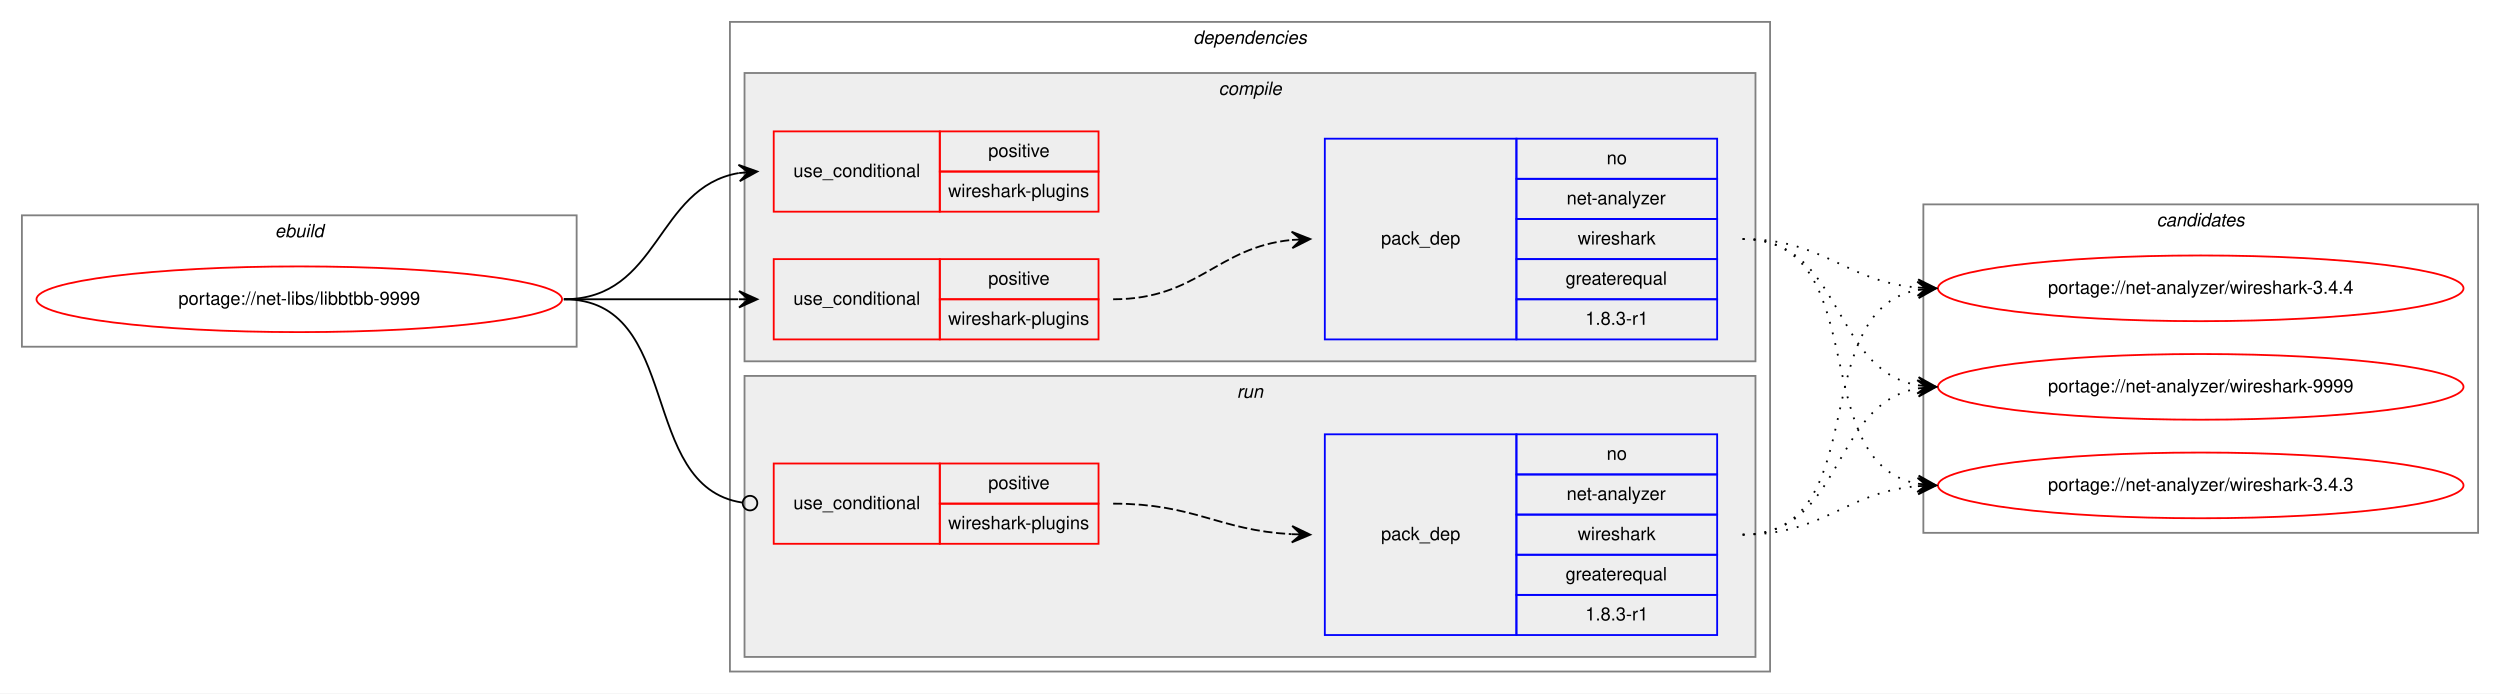
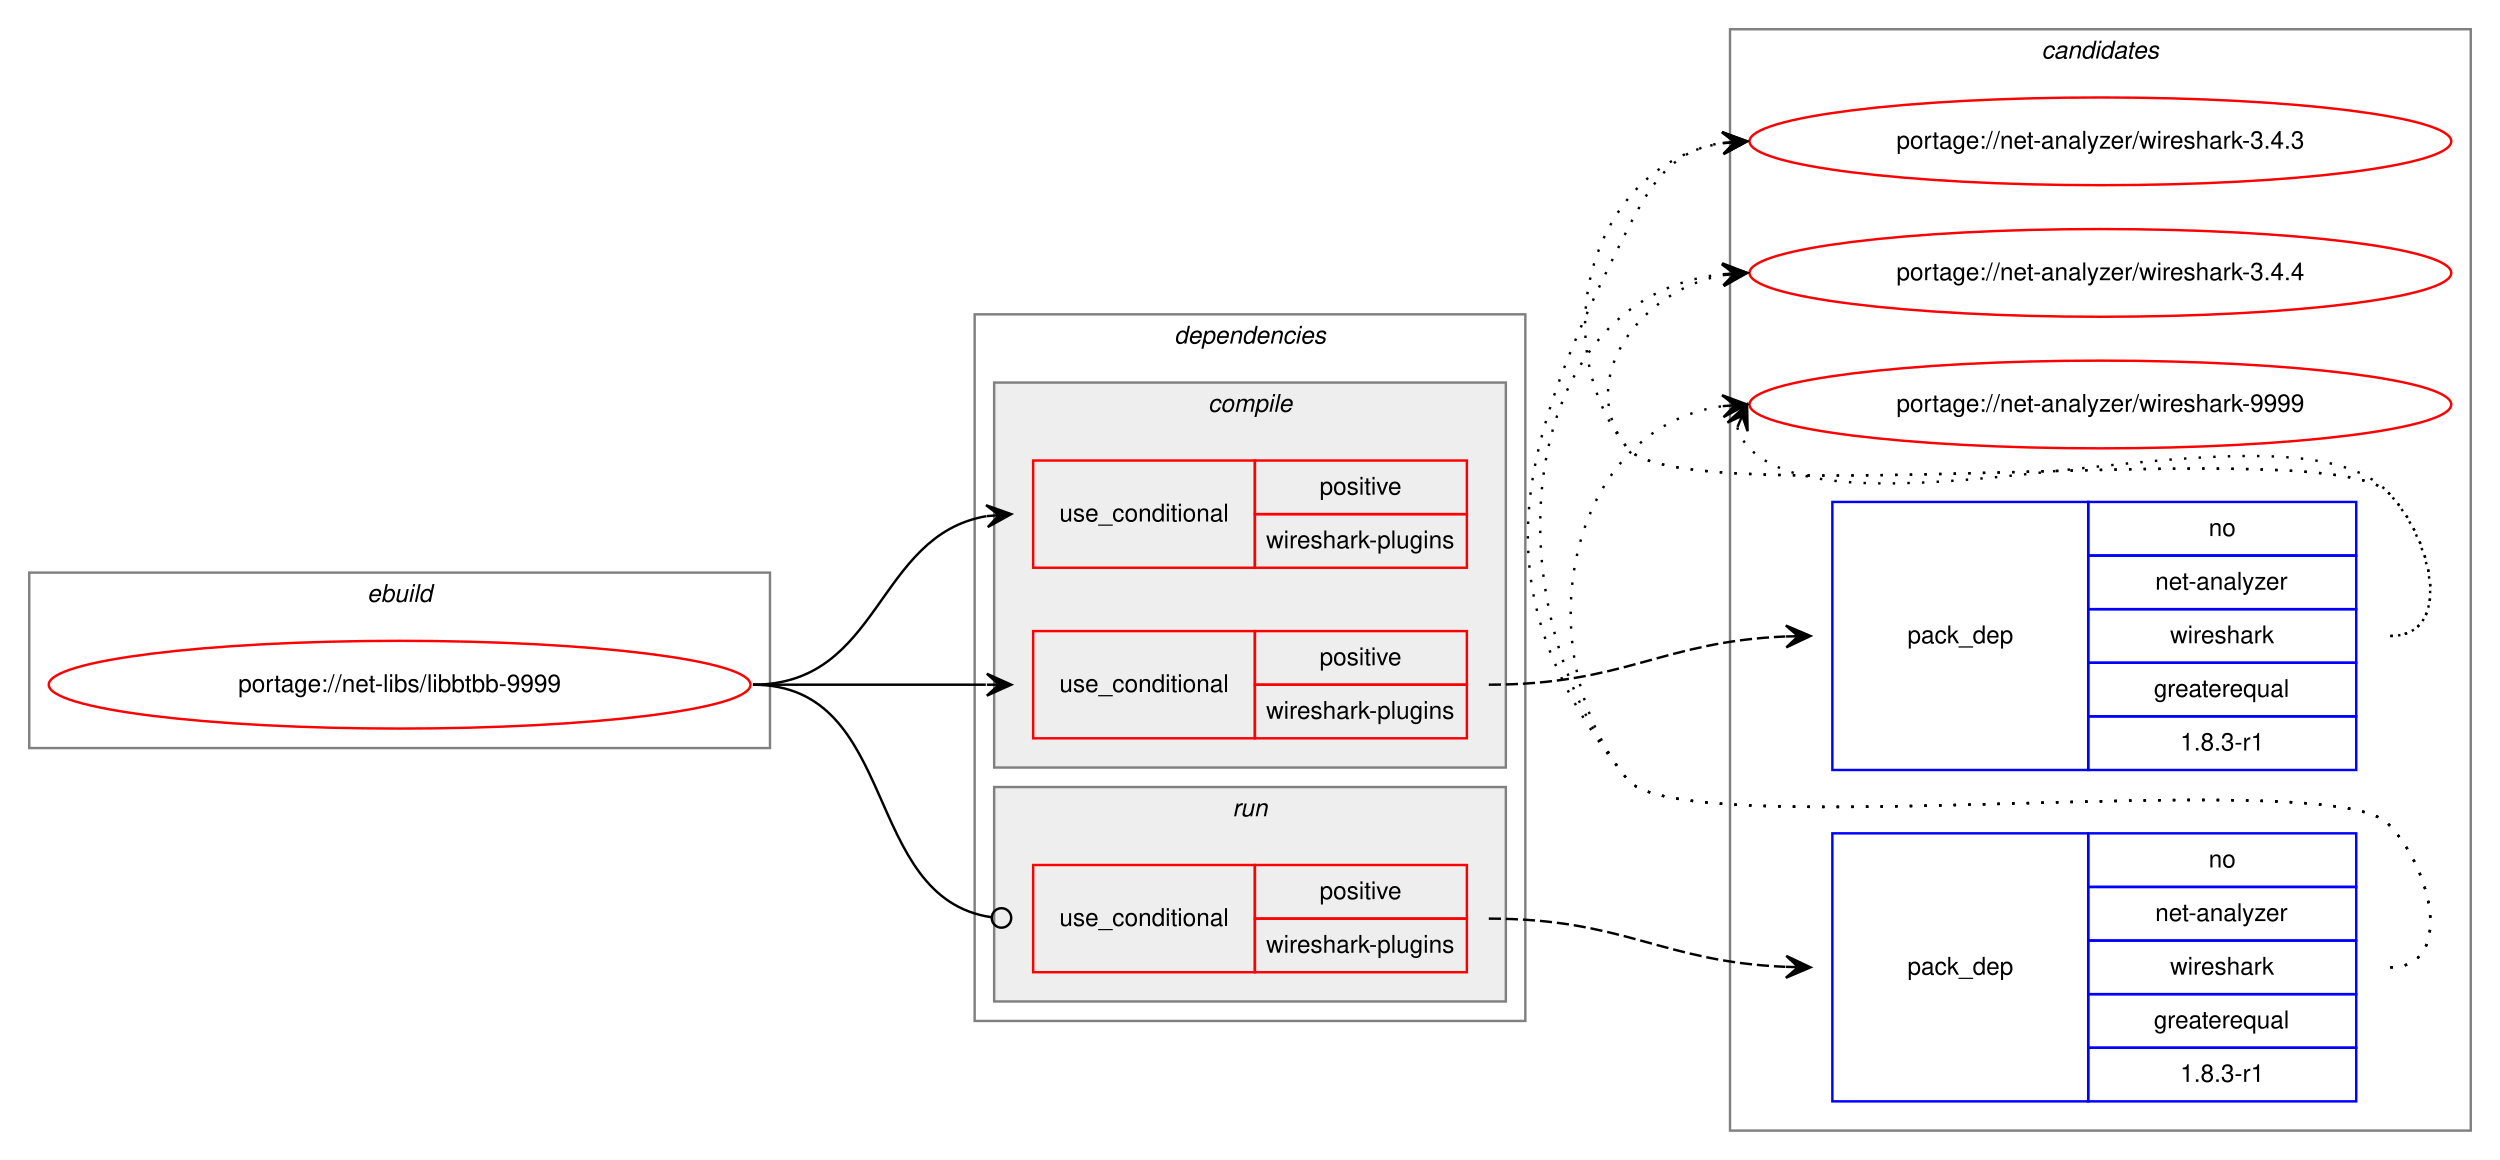
- <svg xmlns="http://www.w3.org/2000/svg" xmlns:xlink="http://www.w3.org/1999/xlink" width="1370pt" height="380pt" viewBox="0.00 0.00 1370.00 380.00">
-   <g id="graph0" class="graph" transform="scale(1 1) rotate(0) translate(4 376)">
-     <polygon fill="white" stroke="transparent" points="-4,4 -4,-376 1366,-376 1366,4 -4,4" />
+ <svg xmlns="http://www.w3.org/2000/svg" xmlns:xlink="http://www.w3.org/1999/xlink" width="1026pt" height="476pt" viewBox="0.00 0.00 1026.00 476.00">
+   <g id="graph0" class="graph" transform="scale(1 1) rotate(0) translate(4 472)">
+     <polygon fill="white" stroke="transparent" points="-4,4 -4,-472 1022,-472 1022,4 -4,4" />
+     <g id="clust11" class="cluster">
+       <polygon fill="none" stroke="gray" points="706,-8 706,-460 1010,-460 1010,-8 706,-8" />
+       <text text-anchor="start" x="833.82" y="-448" font-family="Helvetica,sans-Serif" font-style="italic" font-size="10.00">candidates</text>
+     </g>
    <g id="clust1" class="cluster">
-       <polygon fill="none" stroke="gray" points="8,-186 8,-258 312,-258 312,-186 8,-186" />
-       <text text-anchor="start" x="146.66" y="-246" font-family="Helvetica,sans-Serif" font-style="italic" font-size="10.00">ebuild</text>
+       <polygon fill="none" stroke="gray" points="8,-165 8,-237 312,-237 312,-165 8,-165" />
+       <text text-anchor="start" x="146.66" y="-225" font-family="Helvetica,sans-Serif" font-style="italic" font-size="10.00">ebuild</text>
    </g>
    <g id="clust2" class="cluster">
-       <polygon fill="none" stroke="gray" points="396,-8 396,-364 966,-364 966,-8 396,-8" />
-       <text text-anchor="start" x="649.88" y="-352" font-family="Helvetica,sans-Serif" font-style="italic" font-size="10.00">dependencies</text>
+       <polygon fill="none" stroke="gray" points="396,-53 396,-343 622,-343 622,-53 396,-53" />
+       <text text-anchor="start" x="477.88" y="-331" font-family="Helvetica,sans-Serif" font-style="italic" font-size="10.00">dependencies</text>
    </g>
    <g id="clust3" class="cluster">
-       <polygon fill="#eeeeee" stroke="gray" points="404,-178 404,-336 958,-336 958,-178 404,-178" />
-       <text text-anchor="start" x="663.78" y="-324" font-family="Helvetica,sans-Serif" font-style="italic" font-size="10.00">compile</text>
+       <polygon fill="#eeeeee" stroke="gray" points="404,-157 404,-315 614,-315 614,-157 404,-157" />
+       <text text-anchor="start" x="491.78" y="-303" font-family="Helvetica,sans-Serif" font-style="italic" font-size="10.00">compile</text>
    </g>
    <g id="clust8" class="cluster">
-       <polygon fill="#eeeeee" stroke="gray" points="404,-16 404,-170 958,-170 958,-16 404,-16" />
-       <text text-anchor="start" x="673.78" y="-158" font-family="Helvetica,sans-Serif" font-style="italic" font-size="10.00">run</text>
-     </g>
-     <g id="clust11" class="cluster">
-       <polygon fill="none" stroke="gray" points="1050,-84 1050,-264 1354,-264 1354,-84 1050,-84" />
-       <text text-anchor="start" x="1177.82" y="-252" font-family="Helvetica,sans-Serif" font-style="italic" font-size="10.00">candidates</text>
+       <polygon fill="#eeeeee" stroke="gray" points="404,-61 404,-149 614,-149 614,-61 404,-61" />
+       <text text-anchor="start" x="501.78" y="-137" font-family="Helvetica,sans-Serif" font-style="italic" font-size="10.00">run</text>
    </g>
    <g id="node1" class="node">
      <g id="a_node1">
        <a xlink:href="../net-libs/libbtbb-9999.svg" xlink:title="portage://net-libs/libbtbb-9999">
-           <ellipse fill="none" stroke="red" cx="160" cy="-212" rx="144" ry="18" />
-           <text text-anchor="middle" x="160" y="-209" font-family="Helvetica,sans-Serif" font-size="10.00">portage://net-libs/libbtbb-9999</text>
+           <ellipse fill="none" stroke="red" cx="160" cy="-191" rx="144" ry="18" />
+           <text text-anchor="middle" x="160" y="-188" font-family="Helvetica,sans-Serif" font-size="10.00">portage://net-libs/libbtbb-9999</text>
        </a>
      </g>
    </g>
    <g id="node2" class="node">
-       <polygon fill="none" stroke="red" points="420,-260 420,-304 511,-304 511,-260 420,-260" />
-       <text text-anchor="start" x="430.77" y="-279" font-family="Helvetica,sans-Serif" font-size="10.00">use_conditional</text>
-       <polygon fill="none" stroke="red" points="511,-282 511,-304 598,-304 598,-282 511,-282" />
-       <text text-anchor="start" x="537.55" y="-290" font-family="Helvetica,sans-Serif" font-size="10.00">positive</text>
-       <polygon fill="none" stroke="red" points="511,-260 511,-282 598,-282 598,-260 511,-260" />
-       <text text-anchor="start" x="515.61" y="-268" font-family="Helvetica,sans-Serif" font-size="10.00">wireshark-plugins</text>
+       <polygon fill="none" stroke="red" points="420,-239 420,-283 511,-283 511,-239 420,-239" />
+       <text text-anchor="start" x="430.77" y="-258" font-family="Helvetica,sans-Serif" font-size="10.00">use_conditional</text>
+       <polygon fill="none" stroke="red" points="511,-261 511,-283 598,-283 598,-261 511,-261" />
+       <text text-anchor="start" x="537.55" y="-269" font-family="Helvetica,sans-Serif" font-size="10.00">positive</text>
+       <polygon fill="none" stroke="red" points="511,-239 511,-261 598,-261 598,-239 511,-239" />
+       <text text-anchor="start" x="515.61" y="-247" font-family="Helvetica,sans-Serif" font-size="10.00">wireshark-plugins</text>
    </g>
    <g id="edge1" class="edge">
-       <path fill="none" stroke="black" d="M305,-212C357.82,-212 355.17,-273.27 400.84,-281.17" />
-       <polygon fill="black" stroke="black" points="411,-282 400.67,-285.67 406.02,-281.59 401.03,-281.18 401.03,-281.18 401.03,-281.18 406.02,-281.59 401.4,-276.7 411,-282 411,-282" />
+       <path fill="none" stroke="black" d="M305,-191C357.82,-191 355.17,-252.27 400.84,-260.17" />
+       <polygon fill="black" stroke="black" points="411,-261 400.67,-264.67 406.02,-260.59 401.03,-260.18 401.03,-260.18 401.03,-260.18 406.02,-260.59 401.4,-255.7 411,-261 411,-261" />
    </g>
    <g id="node3" class="node">
-       <polygon fill="none" stroke="red" points="420,-190 420,-234 511,-234 511,-190 420,-190" />
-       <text text-anchor="start" x="430.77" y="-209" font-family="Helvetica,sans-Serif" font-size="10.00">use_conditional</text>
-       <polygon fill="none" stroke="red" points="511,-212 511,-234 598,-234 598,-212 511,-212" />
-       <text text-anchor="start" x="537.55" y="-220" font-family="Helvetica,sans-Serif" font-size="10.00">positive</text>
-       <polygon fill="none" stroke="red" points="511,-190 511,-212 598,-212 598,-190 511,-190" />
-       <text text-anchor="start" x="515.61" y="-198" font-family="Helvetica,sans-Serif" font-size="10.00">wireshark-plugins</text>
+       <polygon fill="none" stroke="red" points="420,-169 420,-213 511,-213 511,-169 420,-169" />
+       <text text-anchor="start" x="430.77" y="-188" font-family="Helvetica,sans-Serif" font-size="10.00">use_conditional</text>
+       <polygon fill="none" stroke="red" points="511,-191 511,-213 598,-213 598,-191 511,-191" />
+       <text text-anchor="start" x="537.55" y="-199" font-family="Helvetica,sans-Serif" font-size="10.00">positive</text>
+       <polygon fill="none" stroke="red" points="511,-169 511,-191 598,-191 598,-169 511,-169" />
+       <text text-anchor="start" x="515.61" y="-177" font-family="Helvetica,sans-Serif" font-size="10.00">wireshark-plugins</text>
    </g>
    <g id="edge3" class="edge">
-       <path fill="none" stroke="black" d="M305,-212C348.43,-212 361.83,-212 400.57,-212" />
-       <polygon fill="black" stroke="black" points="411,-212 401,-216.5 406,-212 401,-212 401,-212 401,-212 406,-212 401,-207.5 411,-212 411,-212" />
+       <path fill="none" stroke="black" d="M305,-191C348.43,-191 361.83,-191 400.57,-191" />
+       <polygon fill="black" stroke="black" points="411,-191 401,-195.5 406,-191 401,-191 401,-191 401,-191 406,-191 401,-186.5 411,-191 411,-191" />
    </g>
    <g id="node5" class="node">
-       <polygon fill="none" stroke="red" points="420,-78 420,-122 511,-122 511,-78 420,-78" />
-       <text text-anchor="start" x="430.77" y="-97" font-family="Helvetica,sans-Serif" font-size="10.00">use_conditional</text>
-       <polygon fill="none" stroke="red" points="511,-100 511,-122 598,-122 598,-100 511,-100" />
-       <text text-anchor="start" x="537.55" y="-108" font-family="Helvetica,sans-Serif" font-size="10.00">positive</text>
-       <polygon fill="none" stroke="red" points="511,-78 511,-100 598,-100 598,-78 511,-78" />
-       <text text-anchor="start" x="515.61" y="-86" font-family="Helvetica,sans-Serif" font-size="10.00">wireshark-plugins</text>
+       <polygon fill="none" stroke="red" points="420,-73 420,-117 511,-117 511,-73 420,-73" />
+       <text text-anchor="start" x="430.77" y="-92" font-family="Helvetica,sans-Serif" font-size="10.00">use_conditional</text>
+       <polygon fill="none" stroke="red" points="511,-95 511,-117 598,-117 598,-95 511,-95" />
+       <text text-anchor="start" x="537.55" y="-103" font-family="Helvetica,sans-Serif" font-size="10.00">positive</text>
+       <polygon fill="none" stroke="red" points="511,-73 511,-95 598,-95 598,-73 511,-73" />
+       <text text-anchor="start" x="515.61" y="-81" font-family="Helvetica,sans-Serif" font-size="10.00">wireshark-plugins</text>
    </g>
    <g id="edge5" class="edge">
-       <path fill="none" stroke="black" d="M305,-212C370.59,-212 344.95,-109.42 402.7,-100.6" />
-       <ellipse fill="none" stroke="black" cx="407.01" cy="-100.29" rx="4" ry="4" />
+       <path fill="none" stroke="black" d="M305,-191C365.7,-191 349.17,-103.43 402.93,-95.56" />
+       <ellipse fill="none" stroke="black" cx="407.01" cy="-95.28" rx="4" ry="4" />
    </g>
    <g id="node4" class="node">
-       <polygon fill="none" stroke="blue" points="722,-190 722,-300 827,-300 827,-190 722,-190" />
-       <text text-anchor="start" x="752.82" y="-242" font-family="Helvetica,sans-Serif" font-size="10.00">pack_dep</text>
-       <polygon fill="none" stroke="blue" points="827,-278 827,-300 937,-300 937,-278 827,-278" />
-       <text text-anchor="start" x="876.44" y="-286" font-family="Helvetica,sans-Serif" font-size="10.00">no</text>
-       <polygon fill="none" stroke="blue" points="827,-256 827,-278 937,-278 937,-256 827,-256" />
-       <text text-anchor="start" x="854.5" y="-264" font-family="Helvetica,sans-Serif" font-size="10.00">net-analyzer</text>
-       <polygon fill="none" stroke="blue" points="827,-234 827,-256 937,-256 937,-234 827,-234" />
-       <text text-anchor="start" x="860.61" y="-242" font-family="Helvetica,sans-Serif" font-size="10.00">wireshark</text>
-       <polygon fill="none" stroke="blue" points="827,-212 827,-234 937,-234 937,-212 827,-212" />
-       <text text-anchor="start" x="853.94" y="-220" font-family="Helvetica,sans-Serif" font-size="10.00">greaterequal</text>
-       <polygon fill="none" stroke="blue" points="827,-190 827,-212 937,-212 937,-190 827,-190" />
-       <text text-anchor="start" x="864.77" y="-198" font-family="Helvetica,sans-Serif" font-size="10.00">1.8.3-r1</text>
+       <polygon fill="none" stroke="blue" points="748,-156 748,-266 853,-266 853,-156 748,-156" />
+       <text text-anchor="start" x="778.82" y="-208" font-family="Helvetica,sans-Serif" font-size="10.00">pack_dep</text>
+       <polygon fill="none" stroke="blue" points="853,-244 853,-266 963,-266 963,-244 853,-244" />
+       <text text-anchor="start" x="902.44" y="-252" font-family="Helvetica,sans-Serif" font-size="10.00">no</text>
+       <polygon fill="none" stroke="blue" points="853,-222 853,-244 963,-244 963,-222 853,-222" />
+       <text text-anchor="start" x="880.5" y="-230" font-family="Helvetica,sans-Serif" font-size="10.00">net-analyzer</text>
+       <polygon fill="none" stroke="blue" points="853,-200 853,-222 963,-222 963,-200 853,-200" />
+       <text text-anchor="start" x="886.61" y="-208" font-family="Helvetica,sans-Serif" font-size="10.00">wireshark</text>
+       <polygon fill="none" stroke="blue" points="853,-178 853,-200 963,-200 963,-178 853,-178" />
+       <text text-anchor="start" x="879.94" y="-186" font-family="Helvetica,sans-Serif" font-size="10.00">greaterequal</text>
+       <polygon fill="none" stroke="blue" points="853,-156 853,-178 963,-178 963,-156 853,-156" />
+       <text text-anchor="start" x="890.77" y="-164" font-family="Helvetica,sans-Serif" font-size="10.00">1.8.3-r1</text>
    </g>
    <g id="edge2" class="edge">
-       <path fill="none" stroke="black" stroke-dasharray="5,2" d="M606,-212C652.56,-212 662.49,-240.4 703.75,-244.51" />
-       <polygon fill="black" stroke="black" points="714,-245 703.8,-249.02 709.01,-244.76 704.01,-244.52 704.01,-244.52 704.01,-244.52 709.01,-244.76 704.23,-240.03 714,-245 714,-245" />
+       <path fill="none" stroke="black" stroke-dasharray="5,2" d="M607,-191C662.74,-191 677.88,-208.65 728.71,-210.79" />
+       <polygon fill="black" stroke="black" points="739,-211 728.91,-215.29 734,-210.9 729,-210.79 729,-210.79 729,-210.79 734,-210.9 729.09,-206.3 739,-211 739,-211" />
    </g>
    <g id="node7" class="node">
      <g id="a_node7">
        <a xlink:href="../net-analyzer/wireshark-3.4.3.svg" xlink:title="portage://net-analyzer/wireshark-3.4.3">
-           <ellipse fill="none" stroke="red" cx="1202" cy="-110" rx="144" ry="18" />
-           <text text-anchor="middle" x="1202" y="-107" font-family="Helvetica,sans-Serif" font-size="10.00">portage://net-analyzer/wireshark-3.4.3</text>
+           <ellipse fill="none" stroke="red" cx="858" cy="-414" rx="144" ry="18" />
+           <text text-anchor="middle" x="858" y="-411" font-family="Helvetica,sans-Serif" font-size="10.00">portage://net-analyzer/wireshark-3.4.3</text>
        </a>
      </g>
    </g>
    <g id="edge6" class="edge">
-       <path fill="none" stroke="black" stroke-dasharray="1,5" d="M951,-245C1023.56,-245 984.97,-122.86 1046.68,-110.93" />
-       <polygon fill="black" stroke="black" points="1057,-110 1047.45,-115.38 1052.02,-110.45 1047.04,-110.9 1047.04,-110.9 1047.04,-110.9 1052.02,-110.45 1046.64,-106.42 1057,-110 1057,-110" />
+       <path fill="none" stroke="black" stroke-dasharray="1,5" d="M977,-211C1003.23,-211 994.39,-251.3 976,-270 951.65,-294.75 685.83,-261 664,-288 628.44,-331.99 650.01,-404.82 702.79,-413.21" />
+       <polygon fill="black" stroke="black" points="713,-414 702.68,-417.71 708.02,-413.61 703.03,-413.22 703.03,-413.22 703.03,-413.22 708.02,-413.61 703.38,-408.74 713,-414 713,-414" />
    </g>
    <g id="node8" class="node">
      <g id="a_node8">
        <a xlink:href="../net-analyzer/wireshark-3.4.4.svg" xlink:title="portage://net-analyzer/wireshark-3.4.4">
-           <ellipse fill="none" stroke="red" cx="1202" cy="-218" rx="144" ry="18" />
-           <text text-anchor="middle" x="1202" y="-215" font-family="Helvetica,sans-Serif" font-size="10.00">portage://net-analyzer/wireshark-3.4.4</text>
+           <ellipse fill="none" stroke="red" cx="858" cy="-360" rx="144" ry="18" />
+           <text text-anchor="middle" x="858" y="-357" font-family="Helvetica,sans-Serif" font-size="10.00">portage://net-analyzer/wireshark-3.4.4</text>
        </a>
      </g>
    </g>
    <g id="edge7" class="edge">
-       <path fill="none" stroke="black" stroke-dasharray="1,5" d="M951,-245C996.01,-245 1006.86,-221.86 1046.8,-218.42" />
-       <polygon fill="black" stroke="black" points="1057,-218 1047.2,-222.91 1052,-218.21 1047.01,-218.42 1047.01,-218.42 1047.01,-218.42 1052,-218.21 1046.82,-213.92 1057,-218 1057,-218" />
+       <path fill="none" stroke="black" stroke-dasharray="1,5" d="M977,-211C1003.23,-211 994.39,-251.3 976,-270 951.65,-294.75 685.83,-261 664,-288 641.85,-315.4 668.55,-352.57 702.71,-359.02" />
+       <polygon fill="black" stroke="black" points="713,-360 702.62,-363.54 708.02,-359.53 703.04,-359.06 703.04,-359.06 703.04,-359.06 708.02,-359.53 703.47,-354.58 713,-360 713,-360" />
    </g>
    <g id="node9" class="node">
      <g id="a_node9">
        <a xlink:href="../net-analyzer/wireshark-9999.svg" xlink:title="portage://net-analyzer/wireshark-9999">
-           <ellipse fill="none" stroke="red" cx="1202" cy="-164" rx="144" ry="18" />
-           <text text-anchor="middle" x="1202" y="-161" font-family="Helvetica,sans-Serif" font-size="10.00">portage://net-analyzer/wireshark-9999</text>
+           <ellipse fill="none" stroke="red" cx="858" cy="-306" rx="144" ry="18" />
+           <text text-anchor="middle" x="858" y="-303" font-family="Helvetica,sans-Serif" font-size="10.00">portage://net-analyzer/wireshark-9999</text>
        </a>
      </g>
    </g>
    <g id="edge8" class="edge">
-       <path fill="none" stroke="black" stroke-dasharray="1,5" d="M951,-245C1006.7,-245 998.97,-173.51 1046.99,-164.85" />
-       <polygon fill="black" stroke="black" points="1057,-164 1047.42,-169.33 1052.02,-164.43 1047.04,-164.85 1047.04,-164.85 1047.04,-164.85 1052.02,-164.43 1046.65,-160.37 1057,-164 1057,-164" />
+       <path fill="none" stroke="black" stroke-dasharray="1,5" d="M708.98,-296.58C709.95,-293.46 711.8,-290.23 714,-288 755,-246.46 935.81,-312.32 976,-270 994.06,-250.98 1003.23,-211 977,-211" />
+       <polygon fill="black" stroke="black" points="713,-306 704.94,-298.57 711.04,-301.4 709.07,-296.8 709.07,-296.8 709.07,-296.8 711.04,-301.4 713.21,-295.04 713,-306 713,-306" />
    </g>
    <g id="node6" class="node">
-       <polygon fill="none" stroke="blue" points="722,-28 722,-138 827,-138 827,-28 722,-28" />
-       <text text-anchor="start" x="752.82" y="-80" font-family="Helvetica,sans-Serif" font-size="10.00">pack_dep</text>
-       <polygon fill="none" stroke="blue" points="827,-116 827,-138 937,-138 937,-116 827,-116" />
-       <text text-anchor="start" x="876.44" y="-124" font-family="Helvetica,sans-Serif" font-size="10.00">no</text>
-       <polygon fill="none" stroke="blue" points="827,-94 827,-116 937,-116 937,-94 827,-94" />
-       <text text-anchor="start" x="854.5" y="-102" font-family="Helvetica,sans-Serif" font-size="10.00">net-analyzer</text>
-       <polygon fill="none" stroke="blue" points="827,-72 827,-94 937,-94 937,-72 827,-72" />
-       <text text-anchor="start" x="860.61" y="-80" font-family="Helvetica,sans-Serif" font-size="10.00">wireshark</text>
-       <polygon fill="none" stroke="blue" points="827,-50 827,-72 937,-72 937,-50 827,-50" />
-       <text text-anchor="start" x="853.94" y="-58" font-family="Helvetica,sans-Serif" font-size="10.00">greaterequal</text>
-       <polygon fill="none" stroke="blue" points="827,-28 827,-50 937,-50 937,-28 827,-28" />
-       <text text-anchor="start" x="864.77" y="-36" font-family="Helvetica,sans-Serif" font-size="10.00">1.8.3-r1</text>
+       <polygon fill="none" stroke="blue" points="748,-20 748,-130 853,-130 853,-20 748,-20" />
+       <text text-anchor="start" x="778.82" y="-72" font-family="Helvetica,sans-Serif" font-size="10.00">pack_dep</text>
+       <polygon fill="none" stroke="blue" points="853,-108 853,-130 963,-130 963,-108 853,-108" />
+       <text text-anchor="start" x="902.44" y="-116" font-family="Helvetica,sans-Serif" font-size="10.00">no</text>
+       <polygon fill="none" stroke="blue" points="853,-86 853,-108 963,-108 963,-86 853,-86" />
+       <text text-anchor="start" x="880.5" y="-94" font-family="Helvetica,sans-Serif" font-size="10.00">net-analyzer</text>
+       <polygon fill="none" stroke="blue" points="853,-64 853,-86 963,-86 963,-64 853,-64" />
+       <text text-anchor="start" x="886.61" y="-72" font-family="Helvetica,sans-Serif" font-size="10.00">wireshark</text>
+       <polygon fill="none" stroke="blue" points="853,-42 853,-64 963,-64 963,-42 853,-42" />
+       <text text-anchor="start" x="879.94" y="-50" font-family="Helvetica,sans-Serif" font-size="10.00">greaterequal</text>
+       <polygon fill="none" stroke="blue" points="853,-20 853,-42 963,-42 963,-20 853,-20" />
+       <text text-anchor="start" x="890.77" y="-28" font-family="Helvetica,sans-Serif" font-size="10.00">1.8.3-r1</text>
    </g>
    <g id="edge4" class="edge">
-       <path fill="none" stroke="black" stroke-dasharray="5,2" d="M606,-100C650.98,-100 663.6,-85.43 703.77,-83.27" />
-       <polygon fill="black" stroke="black" points="714,-83 704.12,-87.76 709,-83.13 704,-83.26 704,-83.26 704,-83.26 709,-83.13 703.89,-78.76 714,-83 714,-83" />
+       <path fill="none" stroke="black" stroke-dasharray="5,2" d="M607,-95C662.74,-95 677.88,-77.35 728.71,-75.21" />
+       <polygon fill="black" stroke="black" points="739,-75 729.09,-79.7 734,-75.1 729,-75.21 729,-75.21 729,-75.21 734,-75.1 728.91,-70.71 739,-75 739,-75" />
    </g>
    <g id="edge9" class="edge">
-       <path fill="none" stroke="black" stroke-dasharray="1,5" d="M951,-83C996.01,-83 1006.86,-106.14 1046.8,-109.58" />
-       <polygon fill="black" stroke="black" points="1057,-110 1046.82,-114.08 1052,-109.79 1047.01,-109.58 1047.01,-109.58 1047.01,-109.58 1052,-109.79 1047.2,-105.09 1057,-110 1057,-110" />
+       <path fill="none" stroke="black" stroke-dasharray="1,5" d="M977,-75C1003.23,-75 994.39,-115.3 976,-134 951.65,-158.75 685.83,-125 664,-152 600.85,-230.11 618.64,-288.38 664,-378 674.54,-398.81 683.26,-410.52 702.83,-413.33" />
+       <polygon fill="black" stroke="black" points="713,-414 702.73,-417.84 708.01,-413.67 703.02,-413.34 703.02,-413.34 703.02,-413.34 708.01,-413.67 703.32,-408.85 713,-414 713,-414" />
    </g>
    <g id="edge10" class="edge">
-       <path fill="none" stroke="black" stroke-dasharray="1,5" d="M951,-83C1023.56,-83 984.97,-205.14 1046.68,-217.07" />
-       <polygon fill="black" stroke="black" points="1057,-218 1046.64,-221.58 1052.02,-217.55 1047.04,-217.1 1047.04,-217.1 1047.04,-217.1 1052.02,-217.55 1047.45,-212.62 1057,-218 1057,-218" />
+       <path fill="none" stroke="black" stroke-dasharray="1,5" d="M977,-75C1003.23,-75 994.39,-115.3 976,-134 951.65,-158.75 685.83,-125 664,-152 606.51,-223.12 617.11,-350.13 702.76,-359.46" />
+       <polygon fill="black" stroke="black" points="713,-360 702.78,-363.96 708.01,-359.73 703.01,-359.47 703.01,-359.47 703.01,-359.47 708.01,-359.73 703.25,-354.98 713,-360 713,-360" />
    </g>
    <g id="edge11" class="edge">
-       <path fill="none" stroke="black" stroke-dasharray="1,5" d="M951,-83C1006.7,-83 998.97,-154.49 1046.99,-163.15" />
-       <polygon fill="black" stroke="black" points="1057,-164 1046.65,-167.63 1052.02,-163.57 1047.04,-163.15 1047.04,-163.15 1047.04,-163.15 1052.02,-163.57 1047.42,-158.67 1057,-164 1057,-164" />
+       <path fill="none" stroke="black" stroke-dasharray="1,5" d="M977,-75C1003.23,-75 994.39,-115.3 976,-134 951.65,-158.75 685.83,-125 664,-152 621.05,-205.13 639.15,-296.52 702.83,-305.31" />
+       <polygon fill="black" stroke="black" points="713,-306 702.72,-309.82 708.01,-305.66 703.02,-305.33 703.02,-305.33 703.02,-305.33 708.01,-305.66 703.33,-300.84 713,-306 713,-306" />
    </g>
  </g>
</svg>
